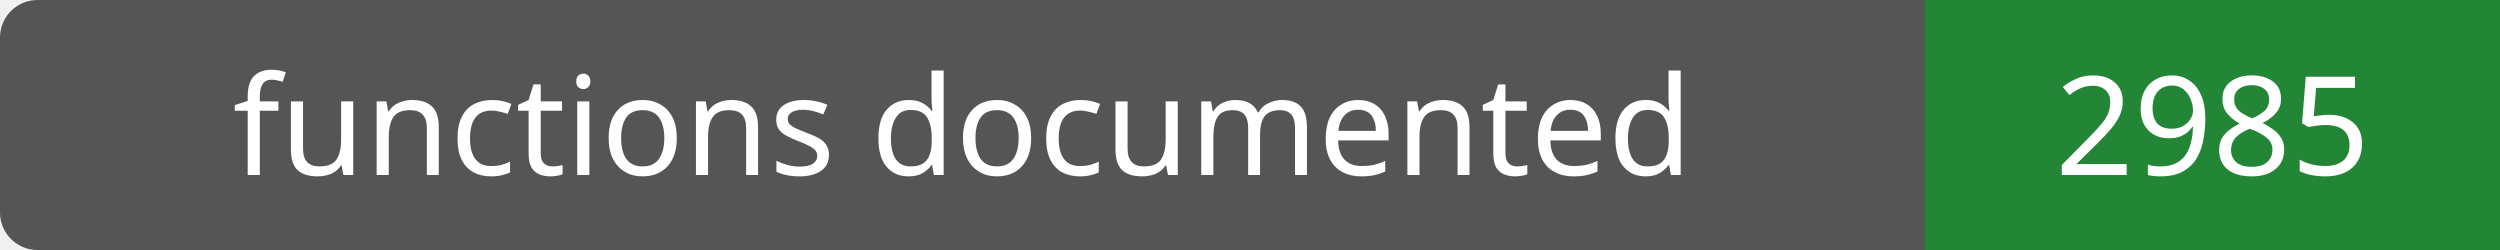
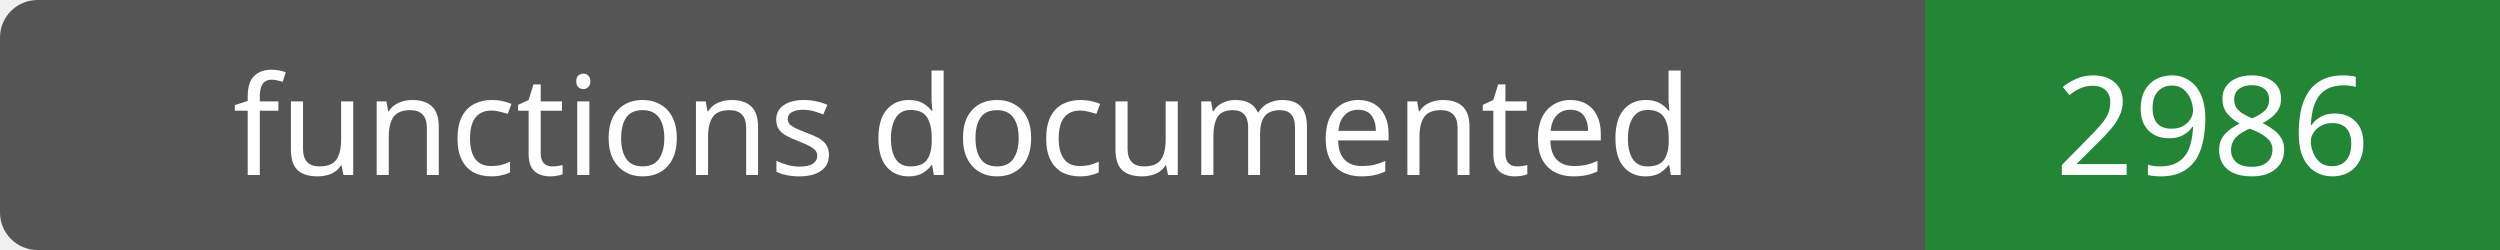
- <svg xmlns="http://www.w3.org/2000/svg" width="200" height="20" role="img" aria-label="functions documented: 2985">
+ <svg xmlns="http://www.w3.org/2000/svg" width="200" height="20" role="img" aria-label="functions documented: 2986">
  <rect width="200" height="20" rx="3" fill="#555" />
  <path fill="#238636" d="M154 0h46v20H154z" />
  <g fill="#fff" text-anchor="middle" font-family="Verdana,sans-serif" font-size="11">
    <text x="77.0" y="14">functions documented</text>
-     <text x="177.0" y="14">2985</text>
+     <text x="177.0" y="14">2986</text>
  </g>
</svg>
